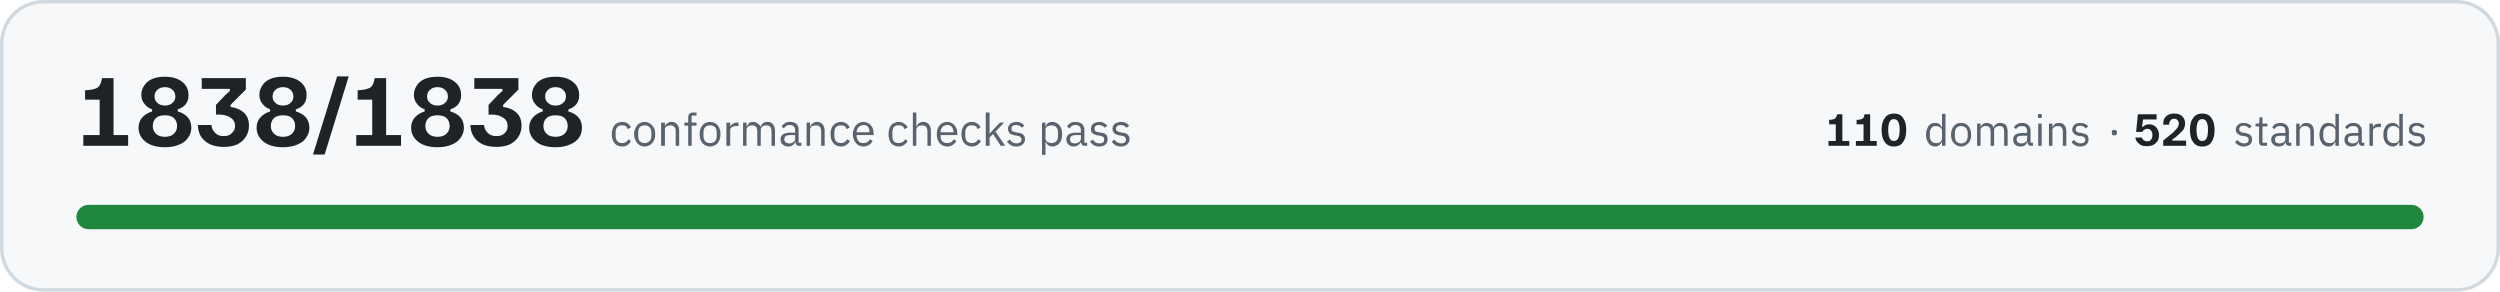
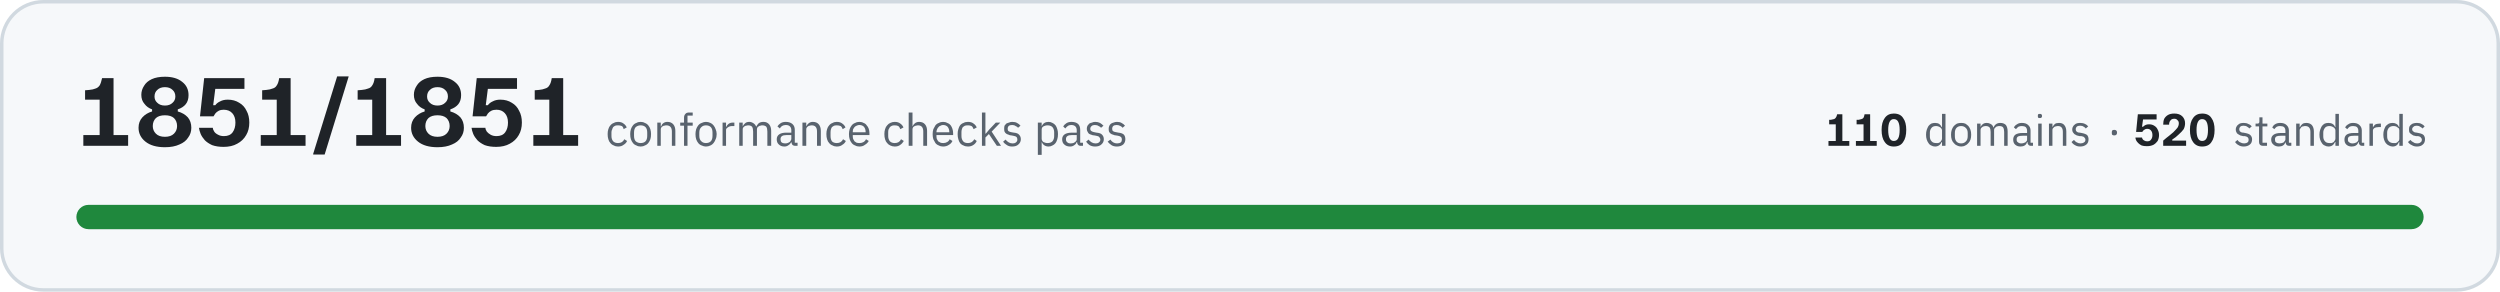
- <svg xmlns="http://www.w3.org/2000/svg" width="720" height="84" viewBox="0 0 7200 840" role="img" aria-label="All 1838 conformance checks pass, across 110 domains and 520 standards">
+ <svg xmlns="http://www.w3.org/2000/svg" width="720" height="84" viewBox="0 0 7200 840" role="img" aria-label="All 1851 conformance checks pass, across 110 domains and 520 standards">
  <rect x="5" y="5" width="7190" height="830" rx="120" fill="#f6f8fa" stroke="#d1d9e0" stroke-width="10" />
-   <path fill="#1f2328" d="M240 420L240 389L287 389L287 287L245 287L245 260L257 259Q268 258 275 255Q282 253 287 246Q291 239 294 225L327 225L327 389L369 389L369 420L240 420ZM475 424Q439 424 419 408Q399 392 399 368Q399 350 410 338Q421 326 438 321L438 315Q424 310 416 299Q407 289 407 273Q407 259 415 247Q422 235 437 228Q452 221 475 221Q507 221 525 236Q543 250 543 274Q543 290 535 300Q527 310 512 315L512 321Q530 326 541 338Q551 350 551 368Q551 384 542 396Q534 409 517 416Q500 424 475 424ZM475 394Q492 394 501 385Q510 376 510 363Q510 349 501 340Q492 332 475 332Q458 332 449 340Q440 349 440 363Q440 376 449 385Q458 394 475 394ZM475 304Q489 304 497 296Q505 289 505 278Q505 266 497 259Q489 251 475 251Q461 251 453 259Q445 266 445 278Q445 289 453 296Q461 304 475 304ZM644 423Q626 423 611 418Q597 413 588 404Q578 395 574 383Q570 372 570 360L609 360Q610 373 619 382Q628 392 644 392Q661 392 668 383Q677 375 677 363Q677 347 664 339Q652 330 630 330L622 330L622 302L644 279Q648 274 653 270Q657 266 662 262L662 256L581 256L581 225L708 225L708 258L664 302L664 308Q688 311 703 325Q717 338 717 362Q717 380 708 394Q699 408 683 416Q667 423 644 423ZM815 424Q779 424 759 408Q739 392 739 368Q739 350 750 338Q761 326 778 321L778 315Q764 310 756 299Q747 289 747 273Q747 259 755 247Q762 235 777 228Q792 221 815 221Q847 221 865 236Q883 250 883 274Q883 290 875 300Q867 310 852 315L852 321Q870 326 881 338Q891 350 891 368Q891 384 882 396Q874 409 857 416Q840 424 815 424ZM815 394Q832 394 841 385Q850 376 850 363Q850 349 841 340Q832 332 815 332Q798 332 789 340Q780 349 780 363Q780 376 789 385Q798 394 815 394ZM815 304Q829 304 837 296Q845 289 845 278Q845 266 837 259Q829 251 815 251Q801 251 793 259Q785 266 785 278Q785 289 793 296Q801 304 815 304ZM902 445L902 443L971 220L1004 220L1004 221L935 445L902 445ZM1026 420L1026 389L1072 389L1072 287L1030 287L1030 260L1042 259Q1053 258 1060 255Q1068 253 1072 246Q1077 239 1079 225L1112 225L1112 389L1155 389L1155 420L1026 420ZM1260 424Q1224 424 1204 408Q1184 392 1184 368Q1184 350 1195 338Q1206 326 1223 321L1223 315Q1209 310 1201 299Q1192 289 1192 273Q1192 259 1200 247Q1207 235 1222 228Q1237 221 1260 221Q1292 221 1310 236Q1328 250 1328 274Q1328 290 1320 300Q1312 310 1297 315L1297 321Q1315 326 1326 338Q1336 350 1336 368Q1336 384 1327 396Q1319 409 1302 416Q1285 424 1260 424ZM1260 394Q1277 394 1286 385Q1295 376 1295 363Q1295 349 1286 340Q1277 332 1260 332Q1243 332 1234 340Q1225 349 1225 363Q1225 376 1234 385Q1243 394 1260 394ZM1260 304Q1274 304 1282 296Q1290 289 1290 278Q1290 266 1282 259Q1274 251 1260 251Q1246 251 1238 259Q1230 266 1230 278Q1230 289 1238 296Q1246 304 1260 304ZM1430 423Q1411 423 1396 418Q1382 413 1373 404Q1364 395 1359 383Q1355 372 1355 360L1394 360Q1395 373 1404 382Q1413 392 1430 392Q1446 392 1454 383Q1462 375 1462 363Q1462 347 1449 339Q1437 330 1415 330L1407 330L1407 302L1429 279Q1433 274 1438 270Q1442 266 1447 262L1447 256L1366 256L1366 225L1493 225L1493 258L1449 302L1449 308Q1473 311 1488 325Q1502 338 1502 362Q1502 380 1493 394Q1484 408 1468 416Q1452 423 1430 423ZM1600 424Q1564 424 1544 408Q1524 392 1524 368Q1524 350 1535 338Q1546 326 1563 321L1563 315Q1549 310 1541 299Q1532 289 1532 273Q1532 259 1540 247Q1547 235 1562 228Q1577 221 1600 221Q1632 221 1650 236Q1668 250 1668 274Q1668 290 1660 300Q1652 310 1637 315L1637 321Q1655 326 1666 338Q1676 350 1676 368Q1676 384 1668 396Q1659 409 1642 416Q1625 424 1600 424ZM1600 394Q1617 394 1626 385Q1635 376 1635 363Q1635 349 1626 340Q1617 332 1600 332Q1583 332 1574 340Q1565 349 1565 363Q1565 376 1574 385Q1583 394 1600 394ZM1600 304Q1614 304 1622 296Q1630 289 1630 278Q1630 266 1622 259Q1614 251 1600 251Q1586 251 1578 259Q1570 266 1570 278Q1570 289 1578 296Q1586 304 1600 304Z" />
-   <path fill="#59636e" d="M1792 422Q1785 422 1779 419Q1773 417 1770 412Q1766 408 1764 401Q1762 395 1762 386Q1762 378 1764 372Q1766 365 1770 361Q1773 356 1779 354Q1785 351 1792 351Q1802 351 1808 356Q1814 360 1817 367L1808 372Q1806 366 1802 363Q1798 361 1792 361Q1787 361 1783 362Q1780 364 1778 366Q1775 369 1774 373Q1773 376 1773 381L1773 392Q1773 401 1778 407Q1782 412 1792 412Q1804 412 1810 401L1817 406Q1814 413 1808 417Q1801 422 1792 422ZM1857 422Q1850 422 1844 419Q1839 417 1835 412Q1831 407 1829 401Q1826 395 1826 386Q1826 379 1829 372Q1831 366 1835 361Q1839 356 1844 354Q1850 351 1857 351Q1863 351 1869 354Q1874 356 1878 361Q1883 366 1885 372Q1887 379 1887 386Q1887 395 1885 401Q1883 407 1878 412Q1874 417 1869 419Q1863 422 1857 422ZM1857 412Q1865 412 1870 407Q1876 402 1876 391L1876 382Q1876 371 1870 366Q1865 361 1857 361Q1848 361 1843 366Q1838 371 1838 382L1838 391Q1838 402 1843 407Q1848 412 1857 412ZM1904 420L1904 353L1915 353L1915 364L1915 364Q1917 358 1922 355Q1926 351 1934 351Q1944 351 1950 358Q1956 365 1956 377L1956 420L1946 420L1946 379Q1946 361 1931 361Q1928 361 1925 362Q1922 362 1920 364Q1917 365 1916 368Q1915 370 1915 373L1915 420L1904 420ZM1982 362L1971 362L1971 353L1982 353L1982 339Q1982 332 1985 328Q1989 324 1996 324L2006 324L2006 333L1992 333L1992 353L2006 353L2006 362L1992 362L1992 420L1982 420L1982 362ZM2045 422Q2038 422 2033 419Q2027 417 2023 412Q2019 407 2017 401Q2015 395 2015 386Q2015 379 2017 372Q2019 366 2023 361Q2027 356 2033 354Q2038 351 2045 351Q2052 351 2057 354Q2063 356 2067 361Q2071 366 2073 372Q2075 379 2075 386Q2075 395 2073 401Q2071 407 2067 412Q2063 417 2057 419Q2052 422 2045 422ZM2045 412Q2053 412 2059 407Q2064 402 2064 391L2064 382Q2064 371 2059 366Q2053 361 2045 361Q2036 361 2031 366Q2026 371 2026 382L2026 391Q2026 402 2031 407Q2036 412 2045 412ZM2092 420L2092 353L2103 353L2103 365L2103 365Q2105 360 2110 357Q2115 353 2123 353L2127 353L2127 363L2121 363Q2112 363 2107 367Q2103 370 2103 374L2103 420L2092 420ZM2140 420L2140 353L2150 353L2150 364L2151 364Q2152 361 2154 359Q2155 357 2157 355Q2159 353 2162 352Q2165 351 2169 351Q2176 351 2181 355Q2187 358 2190 365L2190 365Q2192 360 2197 355Q2202 351 2210 351Q2221 351 2226 358Q2232 365 2232 377L2232 420L2222 420L2222 379Q2222 370 2218 365Q2215 361 2207 361Q2204 361 2201 362Q2198 362 2196 364Q2194 365 2193 368Q2191 370 2191 373L2191 420L2181 420L2181 379Q2181 370 2177 365Q2174 361 2166 361Q2163 361 2160 362Q2158 362 2155 364Q2153 365 2152 368Q2150 370 2150 373L2150 420L2140 420ZM2302 420Q2296 420 2294 417Q2291 414 2291 409L2290 409Q2288 415 2283 418Q2278 422 2271 422Q2260 422 2254 416Q2248 411 2248 401Q2248 392 2255 387Q2262 382 2277 382L2290 382L2290 375Q2290 368 2286 364Q2282 360 2274 360Q2268 360 2264 363Q2260 366 2257 370L2251 364Q2254 359 2260 355Q2266 351 2275 351Q2287 351 2294 357Q2300 363 2300 374L2300 411L2308 411L2308 420L2302 420ZM2272 413Q2276 413 2280 412Q2283 411 2285 409Q2287 408 2289 405Q2290 403 2290 400L2290 389L2276 389Q2267 389 2263 392Q2259 395 2259 400L2259 402Q2259 407 2263 410Q2266 413 2272 413ZM2323 420L2323 353L2333 353L2333 364L2334 364Q2336 358 2341 355Q2345 351 2353 351Q2363 351 2369 358Q2375 365 2375 377L2375 420L2365 420L2365 379Q2365 361 2350 361Q2347 361 2344 362Q2341 362 2338 364Q2336 365 2335 368Q2333 370 2333 373L2333 420L2323 420ZM2422 422Q2415 422 2409 419Q2404 417 2400 412Q2396 408 2394 401Q2392 395 2392 386Q2392 378 2394 372Q2396 365 2400 361Q2404 356 2409 354Q2415 351 2422 351Q2432 351 2438 356Q2444 360 2447 367L2438 372Q2436 366 2432 363Q2428 361 2422 361Q2417 361 2414 362Q2410 364 2408 366Q2405 369 2404 373Q2403 376 2403 381L2403 392Q2403 401 2408 407Q2413 412 2422 412Q2434 412 2440 401L2448 406Q2444 413 2438 417Q2431 422 2422 422ZM2487 422Q2480 422 2474 419Q2469 417 2465 412Q2461 407 2459 401Q2456 395 2456 386Q2456 379 2459 372Q2461 366 2465 361Q2469 356 2474 354Q2480 351 2487 351Q2493 351 2499 354Q2504 356 2508 361Q2512 365 2514 371Q2516 377 2516 384L2516 389L2467 389L2467 392Q2467 396 2469 400Q2470 404 2473 407Q2475 409 2479 411Q2483 412 2487 412Q2494 412 2498 409Q2503 406 2506 401L2513 406Q2510 413 2503 417Q2496 422 2487 422ZM2487 360Q2482 360 2479 362Q2475 363 2473 366Q2470 369 2469 372Q2467 376 2467 380L2467 381L2504 381L2504 380Q2504 371 2500 365Q2495 360 2487 360ZM2588 422Q2581 422 2576 419Q2570 417 2566 412Q2563 408 2561 401Q2559 395 2559 386Q2559 378 2561 372Q2563 365 2566 361Q2570 356 2576 354Q2581 351 2588 351Q2598 351 2604 356Q2611 360 2614 367L2605 372Q2603 366 2599 363Q2595 361 2588 361Q2584 361 2580 362Q2577 364 2574 366Q2572 369 2571 373Q2570 376 2570 381L2570 392Q2570 401 2574 407Q2579 412 2588 412Q2601 412 2607 401L2614 406Q2611 413 2604 417Q2598 422 2588 422ZM2629 324L2639 324L2639 364L2640 364Q2642 358 2647 355Q2651 351 2659 351Q2669 351 2675 358Q2681 365 2681 377L2681 420L2671 420L2671 379Q2671 361 2656 361Q2653 361 2650 362Q2647 362 2644 364Q2642 365 2641 368Q2639 370 2639 373L2639 420L2629 420L2629 324ZM2728 422Q2721 422 2715 419Q2710 417 2706 412Q2702 407 2700 401Q2698 395 2698 386Q2698 379 2700 372Q2702 366 2706 361Q2710 356 2715 354Q2721 351 2728 351Q2735 351 2740 354Q2745 356 2749 361Q2753 365 2755 371Q2757 377 2757 384L2757 389L2709 389L2709 392Q2709 396 2710 400Q2711 404 2714 407Q2716 409 2720 411Q2724 412 2729 412Q2735 412 2740 409Q2744 406 2747 401L2754 406Q2751 413 2744 417Q2737 422 2728 422ZM2728 360Q2724 360 2720 362Q2717 363 2714 366Q2712 369 2710 372Q2709 376 2709 380L2709 381L2746 381L2746 380Q2746 371 2741 365Q2736 360 2728 360ZM2799 422Q2792 422 2786 419Q2781 417 2777 412Q2773 408 2771 401Q2769 395 2769 386Q2769 378 2771 372Q2773 365 2777 361Q2781 356 2786 354Q2792 351 2799 351Q2809 351 2815 356Q2821 360 2824 367L2815 372Q2814 366 2809 363Q2805 361 2799 361Q2794 361 2791 362Q2787 364 2785 366Q2783 369 2781 373Q2780 376 2780 381L2780 392Q2780 401 2785 407Q2790 412 2799 412Q2812 412 2817 401L2825 406Q2822 413 2815 417Q2809 422 2799 422ZM2839 324L2850 324L2850 385L2850 385L2861 373L2880 353L2892 353L2867 379L2895 420L2882 420L2860 386L2850 396L2850 420L2839 420L2839 324ZM2927 422Q2917 422 2911 418Q2905 414 2900 408L2908 402Q2912 407 2916 410Q2921 413 2928 413Q2934 413 2938 410Q2942 407 2942 402Q2942 398 2939 395Q2937 392 2930 391L2925 390Q2920 390 2916 388Q2912 387 2909 385Q2906 383 2905 379Q2903 376 2903 371Q2903 366 2905 362Q2907 359 2910 356Q2913 354 2917 353Q2922 351 2927 351Q2935 351 2941 354Q2946 357 2950 362L2943 368Q2941 365 2937 363Q2933 360 2926 360Q2920 360 2916 363Q2913 366 2913 371Q2913 376 2916 378Q2920 380 2926 381L2931 382Q2942 383 2947 388Q2952 393 2952 401Q2952 410 2945 416Q2938 422 2927 422ZM3001 353L3011 353L3011 364L3012 364Q3014 357 3019 354Q3024 351 3031 351Q3037 351 3042 354Q3048 356 3051 361Q3055 365 3057 372Q3059 378 3059 386Q3059 395 3057 401Q3055 408 3051 412Q3048 417 3042 419Q3037 422 3031 422Q3018 422 3012 409L3011 409L3011 446L3001 446L3001 353ZM3028 412Q3037 412 3042 407Q3047 401 3047 392L3047 381Q3047 372 3042 366Q3037 361 3028 361Q3025 361 3022 362Q3018 363 3016 364Q3014 366 3012 368Q3011 371 3011 374L3011 399Q3011 402 3012 404Q3014 407 3016 409Q3018 410 3022 411Q3025 412 3028 412ZM3125 420Q3119 420 3116 417Q3114 414 3113 409L3113 409Q3110 415 3105 418Q3100 422 3093 422Q3083 422 3077 416Q3071 411 3071 401Q3071 392 3078 387Q3085 382 3099 382L3113 382L3113 375Q3113 368 3109 364Q3105 360 3097 360Q3091 360 3087 363Q3082 366 3080 370L3073 364Q3076 359 3082 355Q3088 351 3097 351Q3109 351 3116 357Q3123 363 3123 374L3123 411L3131 411L3131 420L3125 420ZM3095 413Q3099 413 3102 412Q3105 411 3108 409Q3110 408 3111 405Q3113 403 3113 400L3113 389L3099 389Q3090 389 3086 392Q3082 395 3082 400L3082 402Q3082 407 3085 410Q3089 413 3095 413ZM3166 422Q3156 422 3150 418Q3144 414 3139 408L3147 402Q3150 407 3155 410Q3160 413 3166 413Q3173 413 3177 410Q3180 407 3180 402Q3180 398 3178 395Q3175 392 3169 391L3163 390Q3159 390 3155 388Q3151 387 3148 385Q3145 383 3143 379Q3142 376 3142 371Q3142 366 3144 362Q3145 359 3149 356Q3152 354 3156 353Q3161 351 3166 351Q3174 351 3179 354Q3185 357 3189 362L3182 368Q3180 365 3176 363Q3171 360 3165 360Q3158 360 3155 363Q3152 366 3152 371Q3152 376 3155 378Q3158 380 3165 381L3170 382Q3181 383 3186 388Q3190 393 3190 401Q3190 410 3184 416Q3177 422 3166 422ZM3228 422Q3219 422 3212 418Q3206 414 3202 408L3209 402Q3213 407 3218 410Q3223 413 3229 413Q3236 413 3239 410Q3243 407 3243 402Q3243 398 3240 395Q3238 392 3231 391L3226 390Q3221 390 3217 388Q3213 387 3211 385Q3208 383 3206 379Q3204 376 3204 371Q3204 366 3206 362Q3208 359 3211 356Q3214 354 3219 353Q3223 351 3228 351Q3237 351 3242 354Q3248 357 3252 362L3245 368Q3243 365 3238 363Q3234 360 3228 360Q3221 360 3218 363Q3214 366 3214 371Q3214 376 3218 378Q3221 380 3227 381L3232 382Q3244 383 3248 388Q3253 393 3253 401Q3253 410 3246 416Q3240 422 3228 422Z" />
+   <path fill="#1f2328" d="M240 420L240 389L287 389L287 287L245 287L245 260L257 259Q268 258 275 255Q282 253 287 246Q291 239 294 225L327 225L327 389L369 389L369 420L240 420ZM475 424Q439 424 419 408Q399 392 399 368Q399 350 410 338Q421 326 438 321L438 315Q424 310 416 299Q407 289 407 273Q407 259 415 247Q422 235 437 228Q452 221 475 221Q507 221 525 236Q543 250 543 274Q543 290 535 300Q527 310 512 315L512 321Q530 326 541 338Q551 350 551 368Q551 384 542 396Q534 409 517 416Q500 424 475 424ZM475 394Q492 394 501 385Q510 376 510 363Q510 349 501 340Q492 332 475 332Q458 332 449 340Q440 349 440 363Q440 376 449 385Q458 394 475 394ZM475 304Q489 304 497 296Q505 289 505 278Q505 266 497 259Q489 251 475 251Q461 251 453 259Q445 266 445 278Q445 289 453 296Q461 304 475 304ZM644 423Q625 423 611 418Q598 412 590 404Q582 395 578 386Q574 376 573 368L613 368Q613 373 617 379Q620 384 628 388Q635 392 645 392Q662 392 670 381Q678 370 678 353Q678 336 669 326Q660 316 644 316Q636 316 630 319Q624 322 620 327Q617 331 615 335L576 335L588 225L704 225L704 256L620 256L614 303L620 303Q625 296 634 292Q643 287 656 287Q675 287 689 296Q703 304 710 319Q718 333 718 353Q718 374 709 389Q700 405 683 414Q667 423 644 423ZM751 420L751 389L797 389L797 287L755 287L755 260L767 259Q778 258 785 255Q793 253 797 246Q802 239 804 225L837 225L837 389L880 389L880 420L751 420ZM902 445L902 443L971 220L1004 220L1004 221L935 445L902 445ZM1026 420L1026 389L1072 389L1072 287L1030 287L1030 260L1042 259Q1053 258 1060 255Q1068 253 1072 246Q1077 239 1079 225L1112 225L1112 389L1155 389L1155 420L1026 420ZM1260 424Q1224 424 1204 408Q1184 392 1184 368Q1184 350 1195 338Q1206 326 1223 321L1223 315Q1209 310 1201 299Q1192 289 1192 273Q1192 259 1200 247Q1207 235 1222 228Q1237 221 1260 221Q1292 221 1310 236Q1328 250 1328 274Q1328 290 1320 300Q1312 310 1297 315L1297 321Q1315 326 1326 338Q1336 350 1336 368Q1336 384 1327 396Q1319 409 1302 416Q1285 424 1260 424ZM1260 394Q1277 394 1286 385Q1295 376 1295 363Q1295 349 1286 340Q1277 332 1260 332Q1243 332 1234 340Q1225 349 1225 363Q1225 376 1234 385Q1243 394 1260 394ZM1260 304Q1274 304 1282 296Q1290 289 1290 278Q1290 266 1282 259Q1274 251 1260 251Q1246 251 1238 259Q1230 266 1230 278Q1230 289 1238 296Q1246 304 1260 304ZM1429 423Q1410 423 1396 418Q1383 412 1375 404Q1367 395 1363 386Q1359 376 1358 368L1398 368Q1398 373 1402 379Q1406 384 1413 388Q1420 392 1430 392Q1447 392 1455 381Q1463 370 1463 353Q1463 336 1454 326Q1445 316 1430 316Q1421 316 1415 319Q1409 322 1405 327Q1402 331 1400 335L1361 335L1373 225L1489 225L1489 256L1405 256L1399 303L1405 303Q1410 296 1419 292Q1428 287 1441 287Q1460 287 1474 296Q1488 304 1495 319Q1503 333 1503 353Q1503 374 1494 389Q1485 405 1468 414Q1452 423 1429 423ZM1536 420L1536 389L1582 389L1582 287L1540 287L1540 260L1552 259Q1563 258 1570 255Q1578 253 1582 246Q1587 239 1589 225L1622 225L1622 389L1665 389L1665 420L1536 420Z" />
+   <path fill="#59636e" d="M1780 422Q1773 422 1768 419Q1762 417 1758 412Q1754 408 1752 401Q1750 395 1750 386Q1750 378 1752 372Q1754 365 1758 361Q1762 356 1768 354Q1773 351 1780 351Q1790 351 1796 356Q1802 360 1805 367L1796 372Q1795 366 1791 363Q1786 361 1780 361Q1775 361 1772 362Q1768 364 1766 366Q1764 369 1763 373Q1761 376 1761 381L1761 392Q1761 401 1766 407Q1771 412 1780 412Q1793 412 1798 401L1806 406Q1803 413 1796 417Q1790 422 1780 422ZM1845 422Q1838 422 1833 419Q1827 417 1823 412Q1819 407 1817 401Q1815 395 1815 386Q1815 379 1817 372Q1819 366 1823 361Q1827 356 1833 354Q1838 351 1845 351Q1852 351 1857 354Q1863 356 1867 361Q1871 366 1873 372Q1875 379 1875 386Q1875 395 1873 401Q1871 407 1867 412Q1863 417 1857 419Q1852 422 1845 422ZM1845 412Q1854 412 1859 407Q1864 402 1864 391L1864 382Q1864 371 1859 366Q1854 361 1845 361Q1837 361 1831 366Q1826 371 1826 382L1826 391Q1826 402 1831 407Q1837 412 1845 412ZM1893 420L1893 353L1903 353L1903 364L1904 364Q1906 358 1910 355Q1915 351 1922 351Q1933 351 1939 358Q1945 365 1945 377L1945 420L1935 420L1935 379Q1935 361 1919 361Q1916 361 1913 362Q1910 362 1908 364Q1906 365 1904 368Q1903 370 1903 373L1903 420L1893 420ZM1970 362L1959 362L1959 353L1970 353L1970 339Q1970 332 1974 328Q1977 324 1985 324L1995 324L1995 333L1980 333L1980 353L1995 353L1995 362L1980 362L1980 420L1970 420L1970 362ZM2033 422Q2027 422 2021 419Q2015 417 2011 412Q2007 407 2005 401Q2003 395 2003 386Q2003 379 2005 372Q2007 366 2011 361Q2015 356 2021 354Q2027 351 2033 351Q2040 351 2046 354Q2051 356 2055 361Q2059 366 2061 372Q2064 379 2064 386Q2064 395 2061 401Q2059 407 2055 412Q2051 417 2046 419Q2040 422 2033 422ZM2033 412Q2042 412 2047 407Q2052 402 2052 391L2052 382Q2052 371 2047 366Q2042 361 2033 361Q2025 361 2020 366Q2014 371 2014 382L2014 391Q2014 402 2020 407Q2025 412 2033 412ZM2081 420L2081 353L2091 353L2091 365L2092 365Q2094 360 2098 357Q2103 353 2111 353L2115 353L2115 363L2109 363Q2101 363 2096 367Q2091 370 2091 374L2091 420L2081 420ZM2129 420L2129 353L2139 353L2139 364L2139 364Q2141 361 2142 359Q2144 357 2146 355Q2148 353 2151 352Q2154 351 2158 351Q2164 351 2170 355Q2175 358 2178 365L2178 365Q2180 360 2185 355Q2190 351 2199 351Q2209 351 2215 358Q2221 365 2221 377L2221 420L2210 420L2210 379Q2210 370 2207 365Q2203 361 2195 361Q2192 361 2190 362Q2187 362 2185 364Q2182 365 2181 368Q2180 370 2180 373L2180 420L2169 420L2169 379Q2169 370 2166 365Q2162 361 2155 361Q2152 361 2149 362Q2146 362 2144 364Q2142 365 2140 368Q2139 370 2139 373L2139 420L2129 420ZM2291 420Q2285 420 2282 417Q2280 414 2279 409L2279 409Q2276 415 2271 418Q2266 422 2259 422Q2249 422 2243 416Q2237 411 2237 401Q2237 392 2244 387Q2251 382 2265 382L2279 382L2279 375Q2279 368 2275 364Q2271 360 2263 360Q2257 360 2252 363Q2248 366 2246 370L2239 364Q2242 359 2248 355Q2254 351 2263 351Q2275 351 2282 357Q2289 363 2289 374L2289 411L2297 411L2297 420L2291 420ZM2261 413Q2265 413 2268 412Q2271 411 2274 409Q2276 408 2277 405Q2279 403 2279 400L2279 389L2265 389Q2256 389 2252 392Q2248 395 2248 400L2248 402Q2248 407 2251 410Q2255 413 2261 413ZM2311 420L2311 353L2322 353L2322 364L2322 364Q2325 358 2329 355Q2334 351 2341 351Q2352 351 2358 358Q2364 365 2364 377L2364 420L2353 420L2353 379Q2353 361 2338 361Q2335 361 2332 362Q2329 362 2327 364Q2325 365 2323 368Q2322 370 2322 373L2322 420L2311 420ZM2410 422Q2403 422 2398 419Q2392 417 2388 412Q2384 408 2382 401Q2380 395 2380 386Q2380 378 2382 372Q2384 365 2388 361Q2392 356 2398 354Q2403 351 2410 351Q2420 351 2426 356Q2432 360 2435 367L2427 372Q2425 366 2421 363Q2416 361 2410 361Q2406 361 2402 362Q2399 364 2396 366Q2394 369 2393 373Q2392 376 2392 381L2392 392Q2392 401 2396 407Q2401 412 2410 412Q2423 412 2428 401L2436 406Q2433 413 2426 417Q2420 422 2410 422ZM2475 422Q2468 422 2463 419Q2457 417 2453 412Q2449 407 2447 401Q2445 395 2445 386Q2445 379 2447 372Q2449 366 2453 361Q2457 356 2463 354Q2468 351 2475 351Q2482 351 2487 354Q2493 356 2496 361Q2500 365 2502 371Q2504 377 2504 384L2504 389L2456 389L2456 392Q2456 396 2457 400Q2459 404 2461 407Q2464 409 2467 411Q2471 412 2476 412Q2482 412 2487 409Q2492 406 2494 401L2502 406Q2498 413 2491 417Q2485 422 2475 422ZM2475 360Q2471 360 2467 362Q2464 363 2461 366Q2459 369 2457 372Q2456 376 2456 380L2456 381L2493 381L2493 380Q2493 371 2488 365Q2483 360 2475 360ZM2577 422Q2570 422 2564 419Q2559 417 2555 412Q2551 408 2549 401Q2547 395 2547 386Q2547 378 2549 372Q2551 365 2555 361Q2559 356 2564 354Q2570 351 2577 351Q2587 351 2593 356Q2599 360 2602 367L2593 372Q2591 366 2587 363Q2583 361 2577 361Q2572 361 2569 362Q2565 364 2563 366Q2561 369 2559 373Q2558 376 2558 381L2558 392Q2558 401 2563 407Q2568 412 2577 412Q2590 412 2595 401L2603 406Q2599 413 2593 417Q2587 422 2577 422ZM2617 324L2628 324L2628 364L2628 364Q2631 358 2635 355Q2640 351 2647 351Q2658 351 2664 358Q2670 365 2670 377L2670 420L2659 420L2659 379Q2659 361 2644 361Q2641 361 2638 362Q2635 362 2633 364Q2630 365 2629 368Q2628 370 2628 373L2628 420L2617 420L2617 324ZM2716 422Q2709 422 2704 419Q2698 417 2694 412Q2691 407 2688 401Q2686 395 2686 386Q2686 379 2688 372Q2691 366 2694 361Q2698 356 2704 354Q2709 351 2716 351Q2723 351 2728 354Q2734 356 2738 361Q2741 365 2743 371Q2745 377 2745 384L2745 389L2697 389L2697 392Q2697 396 2698 400Q2700 404 2702 407Q2705 409 2709 411Q2712 412 2717 412Q2723 412 2728 409Q2733 406 2735 401L2743 406Q2740 413 2733 417Q2726 422 2716 422ZM2716 360Q2712 360 2709 362Q2705 363 2703 366Q2700 369 2699 372Q2697 376 2697 380L2697 381L2734 381L2734 380Q2734 371 2729 365Q2724 360 2716 360ZM2788 422Q2780 422 2775 419Q2769 417 2765 412Q2762 408 2760 401Q2758 395 2758 386Q2758 378 2760 372Q2762 365 2765 361Q2769 356 2775 354Q2780 351 2788 351Q2798 351 2804 356Q2810 360 2813 367L2804 372Q2802 366 2798 363Q2794 361 2788 361Q2783 361 2779 362Q2776 364 2773 366Q2771 369 2770 373Q2769 376 2769 381L2769 392Q2769 401 2774 407Q2778 412 2788 412Q2800 412 2806 401L2813 406Q2810 413 2804 417Q2797 422 2788 422ZM2828 324L2838 324L2838 385L2839 385L2849 373L2868 353L2881 353L2856 379L2883 420L2871 420L2848 386L2838 396L2838 420L2828 420L2828 324ZM2915 422Q2906 422 2900 418Q2893 414 2889 408L2896 402Q2900 407 2905 410Q2910 413 2916 413Q2923 413 2926 410Q2930 407 2930 402Q2930 398 2928 395Q2925 392 2918 391L2913 390Q2908 390 2905 388Q2901 387 2898 385Q2895 383 2893 379Q2892 376 2892 371Q2892 366 2893 362Q2895 359 2898 356Q2902 354 2906 353Q2910 351 2915 351Q2924 351 2929 354Q2935 357 2939 362L2932 368Q2930 365 2925 363Q2921 360 2915 360Q2908 360 2905 363Q2902 366 2902 371Q2902 376 2905 378Q2908 380 2914 381L2920 382Q2931 383 2935 388Q2940 393 2940 401Q2940 410 2933 416Q2927 422 2915 422ZM2989 353L3000 353L3000 364L3000 364Q3003 357 3008 354Q3013 351 3020 351Q3026 351 3031 354Q3036 356 3040 361Q3043 365 3045 372Q3047 378 3047 386Q3047 395 3045 401Q3043 408 3040 412Q3036 417 3031 419Q3026 422 3020 422Q3006 422 3000 409L3000 409L3000 446L2989 446L2989 353ZM3017 412Q3026 412 3031 407Q3036 401 3036 392L3036 381Q3036 372 3031 366Q3026 361 3017 361Q3013 361 3010 362Q3007 363 3005 364Q3002 366 3001 368Q3000 371 3000 374L3000 399Q3000 402 3001 404Q3002 407 3005 409Q3007 410 3010 411Q3013 412 3017 412ZM3113 420Q3107 420 3105 417Q3102 414 3102 409L3101 409Q3099 415 3094 418Q3089 422 3082 422Q3071 422 3065 416Q3059 411 3059 401Q3059 392 3066 387Q3073 382 3088 382L3101 382L3101 375Q3101 368 3097 364Q3093 360 3085 360Q3079 360 3075 363Q3071 366 3068 370L3062 364Q3065 359 3071 355Q3077 351 3086 351Q3098 351 3105 357Q3111 363 3111 374L3111 411L3119 411L3119 420L3113 420ZM3083 413Q3087 413 3091 412Q3094 411 3096 409Q3098 408 3100 405Q3101 403 3101 400L3101 389L3087 389Q3078 389 3074 392Q3070 395 3070 400L3070 402Q3070 407 3074 410Q3077 413 3083 413ZM3154 422Q3145 422 3138 418Q3132 414 3128 408L3135 402Q3139 407 3144 410Q3149 413 3155 413Q3162 413 3165 410Q3169 407 3169 402Q3169 398 3166 395Q3164 392 3157 391L3152 390Q3147 390 3143 388Q3139 387 3136 385Q3134 383 3132 379Q3130 376 3130 371Q3130 366 3132 362Q3134 359 3137 356Q3140 354 3145 353Q3149 351 3154 351Q3162 351 3168 354Q3173 357 3178 362L3171 368Q3169 365 3164 363Q3160 360 3153 360Q3147 360 3144 363Q3140 366 3140 371Q3140 376 3144 378Q3147 380 3153 381L3158 382Q3170 383 3174 388Q3179 393 3179 401Q3179 410 3172 416Q3166 422 3154 422ZM3217 422Q3207 422 3201 418Q3195 414 3190 408L3198 402Q3201 407 3206 410Q3211 413 3217 413Q3224 413 3228 410Q3231 407 3231 402Q3231 398 3229 395Q3226 392 3220 391L3214 390Q3210 390 3206 388Q3202 387 3199 385Q3196 383 3194 379Q3193 376 3193 371Q3193 366 3195 362Q3196 359 3200 356Q3203 354 3207 353Q3212 351 3217 351Q3225 351 3230 354Q3236 357 3240 362L3233 368Q3231 365 3227 363Q3222 360 3216 360Q3209 360 3206 363Q3203 366 3203 371Q3203 376 3206 378Q3209 380 3216 381L3221 382Q3232 383 3237 388Q3241 393 3241 401Q3241 410 3235 416Q3228 422 3217 422Z" />
  <path fill="#1f2328" d="M5266 420L5266 406L5287 406L5287 358L5268 358L5268 345L5273 345Q5278 344 5282 343Q5285 342 5287 339Q5290 335 5291 329L5306 329L5306 406L5326 406L5326 420L5266 420ZM5345 420L5345 406L5367 406L5367 358L5347 358L5347 345L5353 345Q5358 344 5361 343Q5365 342 5367 339Q5369 335 5370 329L5386 329L5386 406L5405 406L5405 420L5345 420ZM5454 422Q5437 422 5428 409Q5419 397 5419 374Q5419 352 5428 340Q5437 327 5454 327Q5473 327 5481 340Q5490 352 5490 374Q5490 397 5481 409Q5473 422 5454 422ZM5454 406Q5463 406 5467 398Q5471 390 5471 374Q5471 359 5467 351Q5463 343 5454 343Q5446 343 5442 351Q5438 359 5438 374Q5438 390 5442 398Q5446 406 5454 406Z" />
  <path fill="#59636e" d="M5593 409L5592 409Q5586 422 5573 422Q5567 422 5562 419Q5557 417 5554 412Q5551 408 5549 402Q5547 396 5547 388Q5547 380 5549 374Q5551 368 5554 363Q5557 359 5562 356Q5567 354 5573 354Q5580 354 5585 357Q5589 360 5592 366L5593 366L5593 328L5603 328L5603 420L5593 420L5593 409ZM5576 412Q5579 412 5582 412Q5585 411 5588 409Q5590 407 5591 405Q5593 402 5593 399L5593 375Q5593 373 5591 370Q5590 368 5588 367Q5585 365 5582 364Q5579 363 5576 363Q5567 363 5563 368Q5558 374 5558 382L5558 393Q5558 402 5563 407Q5567 412 5576 412ZM5648 422Q5642 422 5636 419Q5631 417 5627 412Q5623 408 5621 402Q5619 396 5619 388Q5619 380 5621 374Q5623 368 5627 363Q5631 359 5636 356Q5642 354 5648 354Q5655 354 5660 356Q5665 359 5669 363Q5673 368 5675 374Q5677 380 5677 388Q5677 396 5675 402Q5673 408 5669 412Q5665 417 5660 419Q5655 422 5648 422ZM5648 413Q5656 413 5661 408Q5667 403 5667 392L5667 383Q5667 373 5661 368Q5656 363 5648 363Q5640 363 5635 368Q5630 373 5630 383L5630 392Q5630 403 5635 408Q5640 413 5648 413ZM5694 420L5694 356L5704 356L5704 366L5704 366Q5705 363 5707 361Q5708 359 5710 358Q5712 356 5715 355Q5718 354 5722 354Q5728 354 5733 357Q5739 360 5741 367L5742 367Q5743 362 5748 358Q5753 354 5761 354Q5771 354 5777 360Q5782 367 5782 379L5782 420L5772 420L5772 380Q5772 372 5769 367Q5766 363 5758 363Q5755 363 5752 364Q5750 364 5748 366Q5746 368 5744 370Q5743 372 5743 375L5743 420L5733 420L5733 380Q5733 372 5730 367Q5726 363 5719 363Q5716 363 5713 364Q5711 364 5709 366Q5706 368 5705 370Q5704 372 5704 375L5704 420L5694 420ZM5850 420Q5844 420 5842 417Q5839 414 5839 409L5838 409Q5836 416 5831 419Q5826 422 5819 422Q5809 422 5803 416Q5798 411 5798 402Q5798 393 5804 388Q5811 383 5825 383L5838 383L5838 377Q5838 370 5834 366Q5830 363 5823 363Q5817 363 5813 365Q5809 368 5806 372L5800 367Q5803 361 5809 358Q5814 354 5823 354Q5835 354 5841 360Q5848 366 5848 376L5848 411L5855 411L5855 420L5850 420ZM5821 413Q5825 413 5828 412Q5831 411 5833 410Q5835 408 5837 406Q5838 404 5838 401L5838 391L5825 391Q5816 391 5812 393Q5808 396 5808 400L5808 403Q5808 408 5812 410Q5815 413 5821 413ZM5875 340Q5871 340 5870 339Q5869 337 5869 335L5869 333Q5869 331 5870 329Q5871 328 5875 328Q5878 328 5879 329Q5881 331 5881 333L5881 335Q5881 337 5879 339Q5878 340 5875 340ZM5870 356L5880 356L5880 420L5870 420L5870 356ZM5901 420L5901 356L5911 356L5911 366L5911 366Q5914 361 5918 357Q5922 354 5930 354Q5940 354 5945 360Q5951 367 5951 379L5951 420L5941 420L5941 380Q5941 363 5927 363Q5924 363 5921 364Q5918 364 5916 366Q5914 368 5912 370Q5911 372 5911 375L5911 420L5901 420ZM5991 422Q5982 422 5976 418Q5970 415 5966 409L5973 403Q5977 408 5981 410Q5986 413 5992 413Q5998 413 6002 410Q6006 408 6006 402Q6006 399 6003 396Q6001 393 5994 392L5989 392Q5985 391 5981 390Q5977 388 5974 386Q5972 384 5970 381Q5968 378 5968 373Q5968 368 5970 365Q5972 361 5975 359Q5978 356 5982 355Q5987 354 5991 354Q5999 354 6005 357Q6010 359 6014 364L6007 370Q6005 367 6001 365Q5997 362 5991 362Q5984 362 5981 365Q5978 368 5978 372Q5978 377 5981 379Q5984 382 5990 382L5995 383Q6006 385 6011 389Q6015 394 6015 401Q6015 411 6009 416Q6002 422 5991 422Z" />
  <path fill="#59636e" d="M6089 390Q6085 390 6083 388Q6082 386 6082 383L6082 381Q6082 378 6083 376Q6085 374 6089 374Q6093 374 6095 376Q6097 378 6097 381L6097 383Q6097 386 6095 388Q6093 390 6089 390Z" />
  <path fill="#1f2328" d="M6183 421Q6174 421 6168 419Q6162 416 6158 412Q6154 408 6152 404Q6150 399 6150 396L6169 396Q6169 398 6171 401Q6172 403 6176 405Q6179 407 6184 407Q6192 407 6195 402Q6199 397 6199 389Q6199 381 6195 376Q6191 371 6184 371Q6179 371 6177 373Q6174 374 6172 377Q6170 379 6170 380L6152 380L6157 329L6211 329L6211 344L6172 344L6169 365L6172 365Q6175 362 6179 360Q6183 358 6189 358Q6198 358 6204 362Q6211 366 6214 373Q6218 380 6218 389Q6218 398 6214 406Q6209 413 6202 417Q6194 421 6183 421ZM6230 420L6230 405Q6239 397 6247 391Q6254 385 6259 381Q6267 373 6271 368Q6275 362 6275 355Q6275 349 6271 346Q6268 342 6262 342Q6254 342 6251 347Q6247 351 6247 359L6230 359Q6230 349 6233 342Q6237 335 6244 331Q6251 327 6262 327Q6277 327 6285 335Q6293 343 6293 355Q6293 364 6289 372Q6284 379 6275 387Q6271 391 6266 395Q6261 399 6256 402L6256 405L6296 405L6296 420L6230 420ZM6342 422Q6325 422 6316 409Q6307 397 6307 374Q6307 352 6316 340Q6325 327 6342 327Q6361 327 6369 340Q6378 352 6378 374Q6378 397 6369 409Q6361 422 6342 422ZM6342 406Q6351 406 6355 398Q6359 390 6359 374Q6359 359 6355 351Q6351 343 6342 343Q6334 343 6330 351Q6326 359 6326 374Q6326 390 6330 398Q6334 406 6342 406Z" />
  <path fill="#59636e" d="M6462 422Q6453 422 6447 418Q6441 415 6437 409L6444 403Q6447 408 6452 410Q6457 413 6463 413Q6469 413 6473 410Q6476 408 6476 402Q6476 399 6474 396Q6471 393 6465 392L6460 392Q6455 391 6452 390Q6448 388 6445 386Q6442 384 6441 381Q6439 378 6439 373Q6439 368 6441 365Q6443 361 6446 359Q6449 356 6453 355Q6457 354 6462 354Q6470 354 6475 357Q6481 359 6485 364L6478 370Q6476 367 6472 365Q6468 362 6461 362Q6455 362 6452 365Q6449 368 6449 372Q6449 377 6452 379Q6455 382 6461 382L6466 383Q6477 385 6481 389Q6486 394 6486 401Q6486 411 6480 416Q6473 422 6462 422ZM6517 420Q6512 420 6509 417Q6506 414 6506 409L6506 364L6496 364L6496 356L6502 356Q6505 356 6506 354Q6507 353 6507 350L6507 338L6516 338L6516 356L6530 356L6530 364L6516 364L6516 411L6529 411L6529 420L6517 420ZM6593 420Q6588 420 6585 417Q6583 414 6582 409L6582 409Q6580 416 6575 419Q6570 422 6563 422Q6553 422 6547 416Q6541 411 6541 402Q6541 393 6548 388Q6555 383 6569 383L6582 383L6582 377Q6582 370 6578 366Q6574 363 6566 363Q6561 363 6557 365Q6553 368 6550 372L6544 367Q6547 361 6552 358Q6558 354 6567 354Q6579 354 6585 360Q6592 366 6592 376L6592 411L6599 411L6599 420L6593 420ZM6565 413Q6568 413 6572 412Q6575 411 6577 410Q6579 408 6580 406Q6582 404 6582 401L6582 391L6568 391Q6560 391 6556 393Q6552 396 6552 400L6552 403Q6552 408 6555 410Q6559 413 6565 413ZM6613 420L6613 356L6623 356L6623 366L6624 366Q6626 361 6631 357Q6635 354 6642 354Q6652 354 6658 360Q6664 367 6664 379L6664 420L6654 420L6654 380Q6654 363 6639 363Q6636 363 6633 364Q6630 364 6628 366Q6626 368 6625 370Q6623 372 6623 375L6623 420L6613 420ZM6726 409L6725 409Q6719 422 6706 422Q6700 422 6695 419Q6690 417 6687 412Q6684 408 6682 402Q6680 396 6680 388Q6680 380 6682 374Q6684 368 6687 363Q6690 359 6695 356Q6700 354 6706 354Q6713 354 6718 357Q6723 360 6725 366L6726 366L6726 328L6736 328L6736 420L6726 420L6726 409ZM6709 412Q6712 412 6715 412Q6718 411 6721 409Q6723 407 6724 405Q6726 402 6726 399L6726 375Q6726 373 6724 370Q6723 368 6721 367Q6718 365 6715 364Q6712 363 6709 363Q6700 363 6696 368Q6691 374 6691 382L6691 393Q6691 402 6696 407Q6700 412 6709 412ZM6804 420Q6798 420 6796 417Q6793 414 6793 409L6792 409Q6790 416 6785 419Q6780 422 6773 422Q6763 422 6757 416Q6752 411 6752 402Q6752 393 6758 388Q6765 383 6779 383L6792 383L6792 377Q6792 370 6788 366Q6784 363 6777 363Q6771 363 6767 365Q6763 368 6760 372L6754 367Q6757 361 6763 358Q6768 354 6777 354Q6789 354 6795 360Q6802 366 6802 376L6802 411L6809 411L6809 420L6804 420ZM6775 413Q6779 413 6782 412Q6785 411 6787 410Q6789 408 6791 406Q6792 404 6792 401L6792 391L6779 391Q6770 391 6766 393Q6762 396 6762 400L6762 403Q6762 408 6766 410Q6769 413 6775 413ZM6824 420L6824 356L6834 356L6834 367L6834 367Q6836 363 6840 359Q6845 356 6853 356L6857 356L6857 366L6851 366Q6843 366 6838 369Q6834 372 6834 376L6834 420L6824 420ZM6910 409L6909 409Q6904 422 6891 422Q6885 422 6880 419Q6875 417 6871 412Q6868 408 6866 402Q6864 396 6864 388Q6864 380 6866 374Q6868 368 6871 363Q6875 359 6880 356Q6885 354 6891 354Q6897 354 6902 357Q6907 360 6909 366L6910 366L6910 328L6920 328L6920 420L6910 420L6910 409ZM6893 412Q6897 412 6900 412Q6903 411 6905 409Q6907 407 6909 405Q6910 402 6910 399L6910 375Q6910 373 6909 370Q6907 368 6905 367Q6903 365 6900 364Q6897 363 6893 363Q6885 363 6880 368Q6875 374 6875 382L6875 393Q6875 402 6880 407Q6885 412 6893 412ZM6961 422Q6952 422 6946 418Q6939 415 6935 409L6942 403Q6946 408 6951 410Q6955 413 6961 413Q6968 413 6971 410Q6975 408 6975 402Q6975 399 6972 396Q6970 393 6964 392L6958 392Q6954 391 6950 390Q6947 388 6944 386Q6941 384 6939 381Q6938 378 6938 373Q6938 368 6939 365Q6941 361 6944 359Q6947 356 6952 355Q6956 354 6961 354Q6969 354 6974 357Q6979 359 6983 364L6977 370Q6974 367 6970 365Q6966 362 6960 362Q6954 362 6951 365Q6947 368 6947 372Q6947 377 6951 379Q6954 382 6960 382L6965 383Q6976 385 6980 389Q6984 394 6984 401Q6984 411 6978 416Q6972 422 6961 422Z" />
  <clipPath id="bar">
    <rect x="220" y="590" width="6760" height="70" rx="35" />
  </clipPath>
  <g clip-path="url(#bar)">
    <rect x="220" y="590" width="6760" height="70" fill="#e6eaef" />
    <rect x="220" y="590" width="6760" height="70" fill="#1f883d" />
  </g>
</svg>
